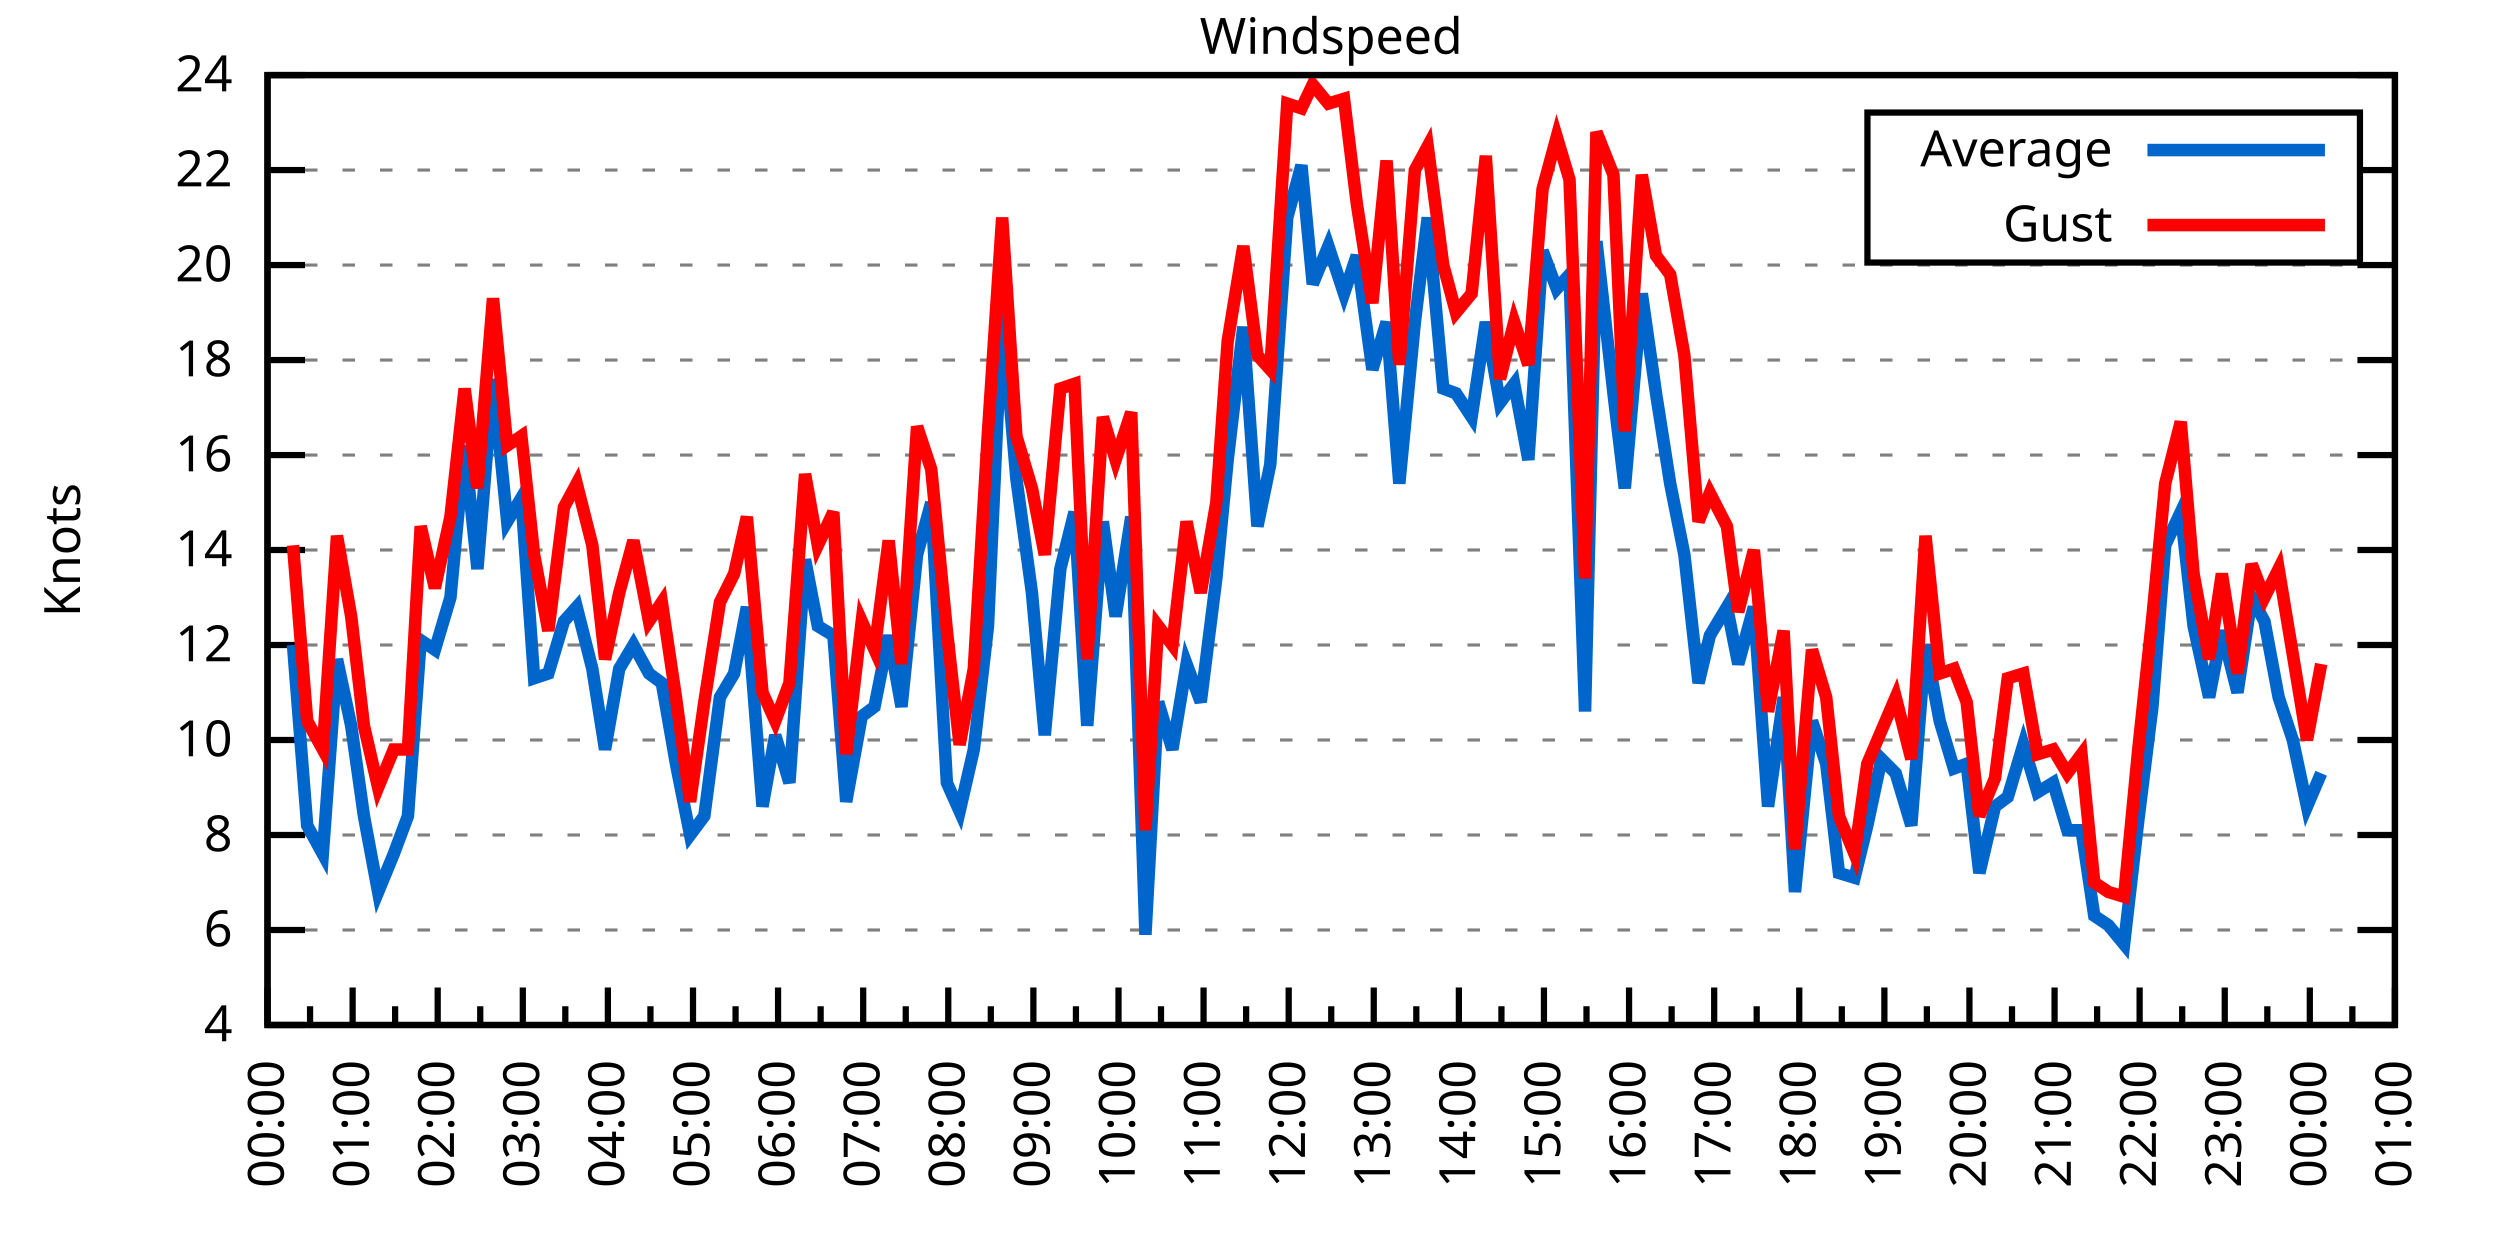
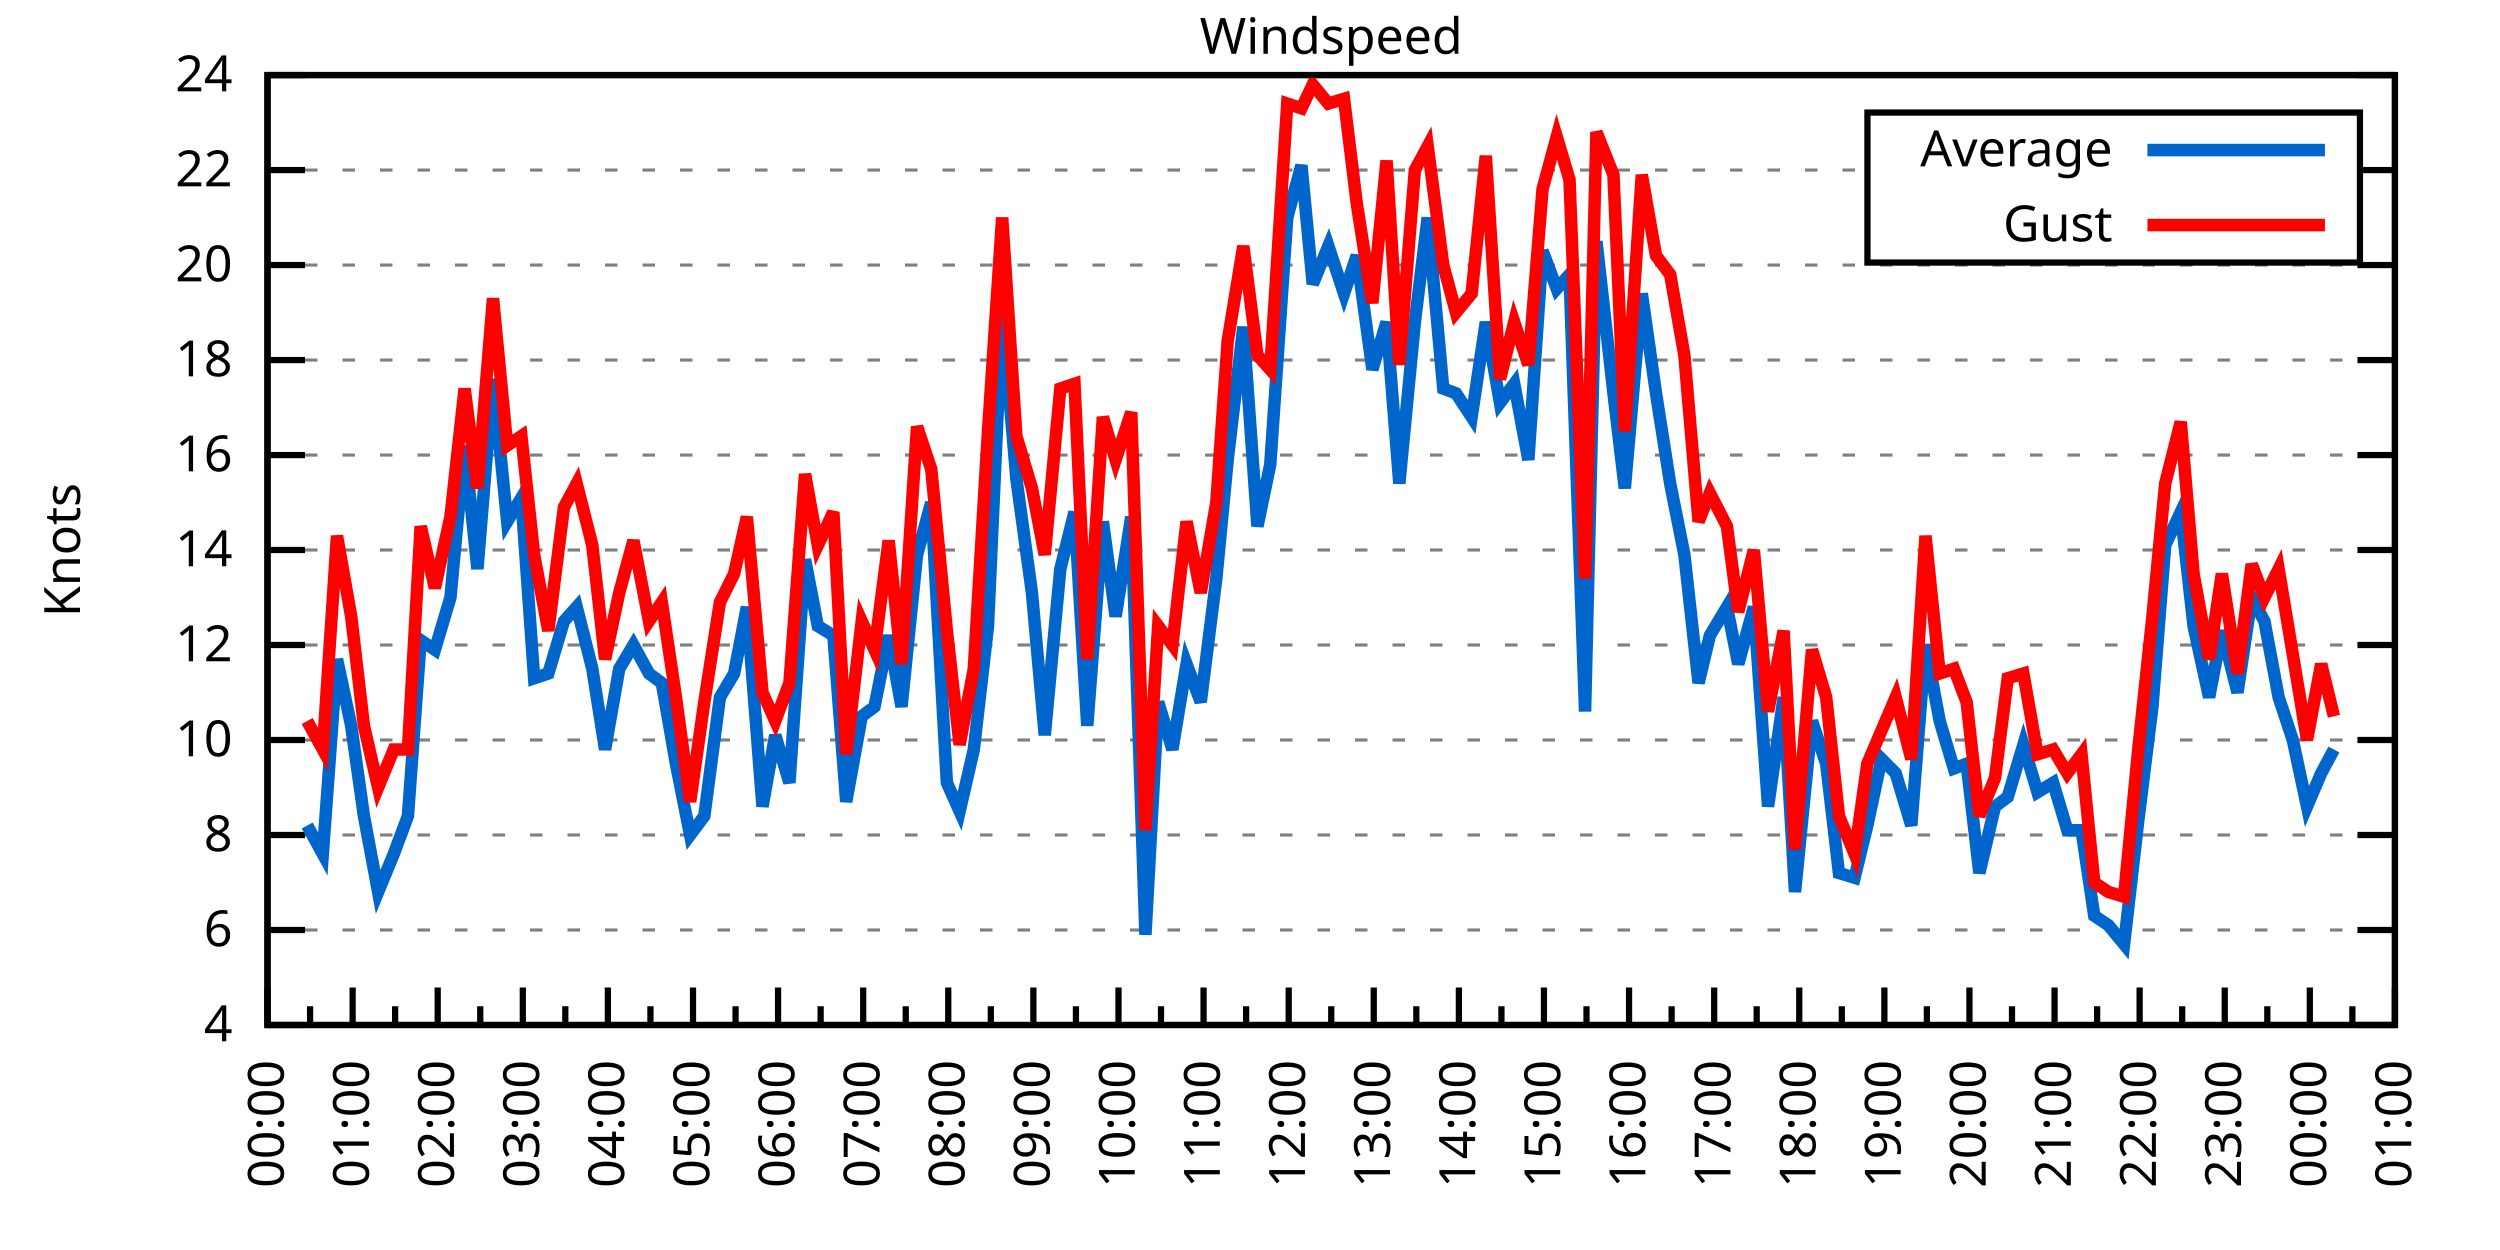
<svg xmlns="http://www.w3.org/2000/svg" xmlns:xlink="http://www.w3.org/1999/xlink" width="400" height="200" viewBox="0 0 400 200">
  <g id="gnuplot_canvas">
    <rect x="0" y="0" width="400" height="200" fill="none" />
    <defs>
      <circle id="gpDot" r="0.5" stroke-width="0.5" stroke="currentColor" />
      <path id="gpPt0" stroke-width="0.333" stroke="currentColor" d="M-1,0 h2 M0,-1 v2" />
      <path id="gpPt1" stroke-width="0.333" stroke="currentColor" d="M-1,-1 L1,1 M1,-1 L-1,1" />
      <path id="gpPt2" stroke-width="0.333" stroke="currentColor" d="M-1,0 L1,0 M0,-1 L0,1 M-1,-1 L1,1 M-1,1 L1,-1" />
      <rect id="gpPt3" stroke-width="0.333" stroke="currentColor" x="-1" y="-1" width="2" height="2" />
      <rect id="gpPt4" stroke-width="0.333" stroke="currentColor" fill="currentColor" x="-1" y="-1" width="2" height="2" />
      <circle id="gpPt5" stroke-width="0.333" stroke="currentColor" cx="0" cy="0" r="1" />
      <use xlink:href="#gpPt5" id="gpPt6" fill="currentColor" stroke="none" />
      <path id="gpPt7" stroke-width="0.333" stroke="currentColor" d="M0,-1.33 L-1.33,0.67 L1.33,0.67 z" />
      <use xlink:href="#gpPt7" id="gpPt8" fill="currentColor" stroke="none" />
      <use xlink:href="#gpPt7" id="gpPt9" stroke="currentColor" transform="rotate(180)" />
      <use xlink:href="#gpPt9" id="gpPt10" fill="currentColor" stroke="none" />
      <use xlink:href="#gpPt3" id="gpPt11" stroke="currentColor" transform="rotate(45)" />
      <use xlink:href="#gpPt11" id="gpPt12" fill="currentColor" stroke="none" />
      <path id="gpPt13" stroke-width="0.333" stroke="currentColor" d="M0,1.330 L1.265,0.411 L0.782,-1.067 L-0.782,-1.076 L-1.265,0.411 z" />
      <use xlink:href="#gpPt13" id="gpPt14" fill="currentColor" stroke="none" />
      <filter id="textbox" filterUnits="objectBoundingBox" x="0" y="0" height="1" width="1">
        <feFlood flood-color="white" flood-opacity="1" result="bgnd" />
        <feComposite in="SourceGraphic" in2="bgnd" operator="atop" />
      </filter>
      <filter id="greybox" filterUnits="objectBoundingBox" x="0" y="0" height="1" width="1">
        <feFlood flood-color="lightgrey" flood-opacity="1" result="grey" />
        <feComposite in="SourceGraphic" in2="grey" operator="atop" />
      </filter>
    </defs>
    <g fill="none" color="white" stroke="currentColor" stroke-width="1.00" stroke-linecap="butt" stroke-linejoin="miter">
</g>
    <g fill="none" color="black" stroke="currentColor" stroke-width="1.00" stroke-linecap="butt" stroke-linejoin="miter">
      <g stroke="none" shape-rendering="crispEdges">
        <polygon fill="rgb(255, 255, 255)" points="42.80,164.00 383.18,164.00 383.18,12.02 42.80,12.02 " />
      </g>
    </g>
    <g fill="none" color="black" stroke="currentColor" stroke-width="1.00" stroke-linecap="butt" stroke-linejoin="miter">
</g>
    <g fill="none" color="black" stroke="black" stroke-width="0.50" stroke-linecap="butt" stroke-linejoin="miter">
</g>
    <g fill="none" color="gray" stroke="currentColor" stroke-width="0.50" stroke-linecap="butt" stroke-linejoin="miter">
      <path stroke="gray" stroke-dasharray="2,4" class="gridline" d="M42.80,164.00 L383.19,164.00  " />
    </g>
    <g fill="none" color="gray" stroke="gray" stroke-width="1.00" stroke-linecap="butt" stroke-linejoin="miter">
</g>
    <g fill="none" color="black" stroke="currentColor" stroke-width="1.00" stroke-linecap="butt" stroke-linejoin="miter">
      <path stroke="black" d="M42.80,164.00 L48.80,164.00 M383.19,164.00 L377.19,164.00  " />
      <g transform="translate(37.20,166.60)" stroke="none" fill="black" font-family="Sans" font-size="8.00" text-anchor="end">
        <text>
          <tspan font-family="Sans"> 4</tspan>
        </text>
      </g>
    </g>
    <g fill="none" color="black" stroke="currentColor" stroke-width="1.00" stroke-linecap="butt" stroke-linejoin="miter">
</g>
    <g fill="none" color="black" stroke="black" stroke-width="0.50" stroke-linecap="butt" stroke-linejoin="miter">
</g>
    <g fill="none" color="gray" stroke="currentColor" stroke-width="0.50" stroke-linecap="butt" stroke-linejoin="miter">
      <path stroke="gray" stroke-dasharray="2,4" class="gridline" d="M42.80,148.80 L383.19,148.80  " />
    </g>
    <g fill="none" color="gray" stroke="gray" stroke-width="1.00" stroke-linecap="butt" stroke-linejoin="miter">
</g>
    <g fill="none" color="black" stroke="currentColor" stroke-width="1.00" stroke-linecap="butt" stroke-linejoin="miter">
      <path stroke="black" d="M42.80,148.80 L48.80,148.80 M383.19,148.80 L377.19,148.80  " />
      <g transform="translate(37.20,151.40)" stroke="none" fill="black" font-family="Sans" font-size="8.00" text-anchor="end">
        <text>
          <tspan font-family="Sans"> 6</tspan>
        </text>
      </g>
    </g>
    <g fill="none" color="black" stroke="currentColor" stroke-width="1.00" stroke-linecap="butt" stroke-linejoin="miter">
</g>
    <g fill="none" color="black" stroke="black" stroke-width="0.50" stroke-linecap="butt" stroke-linejoin="miter">
</g>
    <g fill="none" color="gray" stroke="currentColor" stroke-width="0.50" stroke-linecap="butt" stroke-linejoin="miter">
      <path stroke="gray" stroke-dasharray="2,4" class="gridline" d="M42.80,133.60 L383.19,133.60  " />
    </g>
    <g fill="none" color="gray" stroke="gray" stroke-width="1.00" stroke-linecap="butt" stroke-linejoin="miter">
</g>
    <g fill="none" color="black" stroke="currentColor" stroke-width="1.00" stroke-linecap="butt" stroke-linejoin="miter">
      <path stroke="black" d="M42.80,133.60 L48.80,133.60 M383.19,133.60 L377.19,133.60  " />
      <g transform="translate(37.20,136.20)" stroke="none" fill="black" font-family="Sans" font-size="8.00" text-anchor="end">
        <text>
          <tspan font-family="Sans"> 8</tspan>
        </text>
      </g>
    </g>
    <g fill="none" color="black" stroke="currentColor" stroke-width="1.00" stroke-linecap="butt" stroke-linejoin="miter">
</g>
    <g fill="none" color="black" stroke="black" stroke-width="0.50" stroke-linecap="butt" stroke-linejoin="miter">
</g>
    <g fill="none" color="gray" stroke="currentColor" stroke-width="0.50" stroke-linecap="butt" stroke-linejoin="miter">
      <path stroke="gray" stroke-dasharray="2,4" class="gridline" d="M42.80,118.40 L383.19,118.40  " />
    </g>
    <g fill="none" color="gray" stroke="gray" stroke-width="1.00" stroke-linecap="butt" stroke-linejoin="miter">
</g>
    <g fill="none" color="black" stroke="currentColor" stroke-width="1.00" stroke-linecap="butt" stroke-linejoin="miter">
      <path stroke="black" d="M42.80,118.40 L48.80,118.40 M383.19,118.40 L377.19,118.40  " />
      <g transform="translate(37.20,121.00)" stroke="none" fill="black" font-family="Sans" font-size="8.00" text-anchor="end">
        <text>
          <tspan font-family="Sans"> 10</tspan>
        </text>
      </g>
    </g>
    <g fill="none" color="black" stroke="currentColor" stroke-width="1.00" stroke-linecap="butt" stroke-linejoin="miter">
</g>
    <g fill="none" color="black" stroke="black" stroke-width="0.50" stroke-linecap="butt" stroke-linejoin="miter">
</g>
    <g fill="none" color="gray" stroke="currentColor" stroke-width="0.50" stroke-linecap="butt" stroke-linejoin="miter">
      <path stroke="gray" stroke-dasharray="2,4" class="gridline" d="M42.80,103.20 L383.19,103.20  " />
    </g>
    <g fill="none" color="gray" stroke="gray" stroke-width="1.00" stroke-linecap="butt" stroke-linejoin="miter">
</g>
    <g fill="none" color="black" stroke="currentColor" stroke-width="1.00" stroke-linecap="butt" stroke-linejoin="miter">
      <path stroke="black" d="M42.80,103.20 L48.80,103.20 M383.19,103.20 L377.19,103.20  " />
      <g transform="translate(37.20,105.80)" stroke="none" fill="black" font-family="Sans" font-size="8.00" text-anchor="end">
        <text>
          <tspan font-family="Sans"> 12</tspan>
        </text>
      </g>
    </g>
    <g fill="none" color="black" stroke="currentColor" stroke-width="1.00" stroke-linecap="butt" stroke-linejoin="miter">
</g>
    <g fill="none" color="black" stroke="black" stroke-width="0.50" stroke-linecap="butt" stroke-linejoin="miter">
</g>
    <g fill="none" color="gray" stroke="currentColor" stroke-width="0.50" stroke-linecap="butt" stroke-linejoin="miter">
      <path stroke="gray" stroke-dasharray="2,4" class="gridline" d="M42.80,88.00 L383.19,88.00  " />
    </g>
    <g fill="none" color="gray" stroke="gray" stroke-width="1.00" stroke-linecap="butt" stroke-linejoin="miter">
</g>
    <g fill="none" color="black" stroke="currentColor" stroke-width="1.00" stroke-linecap="butt" stroke-linejoin="miter">
      <path stroke="black" d="M42.80,88.00 L48.80,88.00 M383.19,88.00 L377.19,88.00  " />
      <g transform="translate(37.20,90.60)" stroke="none" fill="black" font-family="Sans" font-size="8.00" text-anchor="end">
        <text>
          <tspan font-family="Sans"> 14</tspan>
        </text>
      </g>
    </g>
    <g fill="none" color="black" stroke="currentColor" stroke-width="1.00" stroke-linecap="butt" stroke-linejoin="miter">
</g>
    <g fill="none" color="black" stroke="black" stroke-width="0.50" stroke-linecap="butt" stroke-linejoin="miter">
</g>
    <g fill="none" color="gray" stroke="currentColor" stroke-width="0.50" stroke-linecap="butt" stroke-linejoin="miter">
      <path stroke="gray" stroke-dasharray="2,4" class="gridline" d="M42.80,72.81 L383.19,72.81  " />
    </g>
    <g fill="none" color="gray" stroke="gray" stroke-width="1.00" stroke-linecap="butt" stroke-linejoin="miter">
</g>
    <g fill="none" color="black" stroke="currentColor" stroke-width="1.00" stroke-linecap="butt" stroke-linejoin="miter">
      <path stroke="black" d="M42.80,72.81 L48.80,72.81 M383.19,72.81 L377.19,72.81  " />
      <g transform="translate(37.20,75.41)" stroke="none" fill="black" font-family="Sans" font-size="8.00" text-anchor="end">
        <text>
          <tspan font-family="Sans"> 16</tspan>
        </text>
      </g>
    </g>
    <g fill="none" color="black" stroke="currentColor" stroke-width="1.00" stroke-linecap="butt" stroke-linejoin="miter">
</g>
    <g fill="none" color="black" stroke="black" stroke-width="0.50" stroke-linecap="butt" stroke-linejoin="miter">
</g>
    <g fill="none" color="gray" stroke="currentColor" stroke-width="0.50" stroke-linecap="butt" stroke-linejoin="miter">
      <path stroke="gray" stroke-dasharray="2,4" class="gridline" d="M42.80,57.61 L383.19,57.61  " />
    </g>
    <g fill="none" color="gray" stroke="gray" stroke-width="1.00" stroke-linecap="butt" stroke-linejoin="miter">
</g>
    <g fill="none" color="black" stroke="currentColor" stroke-width="1.00" stroke-linecap="butt" stroke-linejoin="miter">
      <path stroke="black" d="M42.80,57.61 L48.80,57.61 M383.19,57.61 L377.19,57.61  " />
      <g transform="translate(37.20,60.21)" stroke="none" fill="black" font-family="Sans" font-size="8.00" text-anchor="end">
        <text>
          <tspan font-family="Sans"> 18</tspan>
        </text>
      </g>
    </g>
    <g fill="none" color="black" stroke="currentColor" stroke-width="1.00" stroke-linecap="butt" stroke-linejoin="miter">
</g>
    <g fill="none" color="black" stroke="black" stroke-width="0.50" stroke-linecap="butt" stroke-linejoin="miter">
</g>
    <g fill="none" color="gray" stroke="currentColor" stroke-width="0.50" stroke-linecap="butt" stroke-linejoin="miter">
      <path stroke="gray" stroke-dasharray="2,4" class="gridline" d="M42.80,42.41 L383.19,42.41  " />
    </g>
    <g fill="none" color="gray" stroke="gray" stroke-width="1.00" stroke-linecap="butt" stroke-linejoin="miter">
</g>
    <g fill="none" color="black" stroke="currentColor" stroke-width="1.00" stroke-linecap="butt" stroke-linejoin="miter">
      <path stroke="black" d="M42.80,42.41 L48.80,42.41 M383.19,42.41 L377.19,42.41  " />
      <g transform="translate(37.20,45.01)" stroke="none" fill="black" font-family="Sans" font-size="8.00" text-anchor="end">
        <text>
          <tspan font-family="Sans"> 20</tspan>
        </text>
      </g>
    </g>
    <g fill="none" color="black" stroke="currentColor" stroke-width="1.00" stroke-linecap="butt" stroke-linejoin="miter">
</g>
    <g fill="none" color="black" stroke="black" stroke-width="0.50" stroke-linecap="butt" stroke-linejoin="miter">
</g>
    <g fill="none" color="gray" stroke="currentColor" stroke-width="0.50" stroke-linecap="butt" stroke-linejoin="miter">
      <path stroke="gray" stroke-dasharray="2,4" class="gridline" d="M42.80,27.21 L298.79,27.21 M377.59,27.21 L383.19,27.21  " />
    </g>
    <g fill="none" color="gray" stroke="gray" stroke-width="1.00" stroke-linecap="butt" stroke-linejoin="miter">
</g>
    <g fill="none" color="black" stroke="currentColor" stroke-width="1.00" stroke-linecap="butt" stroke-linejoin="miter">
      <path stroke="black" d="M42.80,27.21 L48.80,27.21 M383.19,27.21 L377.19,27.21  " />
      <g transform="translate(37.20,29.81)" stroke="none" fill="black" font-family="Sans" font-size="8.00" text-anchor="end">
        <text>
          <tspan font-family="Sans"> 22</tspan>
        </text>
      </g>
    </g>
    <g fill="none" color="black" stroke="currentColor" stroke-width="1.00" stroke-linecap="butt" stroke-linejoin="miter">
</g>
    <g fill="none" color="black" stroke="black" stroke-width="0.50" stroke-linecap="butt" stroke-linejoin="miter">
</g>
    <g fill="none" color="gray" stroke="currentColor" stroke-width="0.50" stroke-linecap="butt" stroke-linejoin="miter">
      <path stroke="gray" stroke-dasharray="2,4" class="gridline" d="M42.80,12.01 L383.19,12.01  " />
    </g>
    <g fill="none" color="gray" stroke="gray" stroke-width="1.00" stroke-linecap="butt" stroke-linejoin="miter">
</g>
    <g fill="none" color="black" stroke="currentColor" stroke-width="1.00" stroke-linecap="butt" stroke-linejoin="miter">
      <path stroke="black" d="M42.80,12.01 L48.80,12.01 M383.19,12.01 L377.19,12.01  " />
      <g transform="translate(37.20,14.61)" stroke="none" fill="black" font-family="Sans" font-size="8.00" text-anchor="end">
        <text>
          <tspan font-family="Sans"> 24</tspan>
        </text>
      </g>
    </g>
    <g fill="none" color="black" stroke="currentColor" stroke-width="1.00" stroke-linecap="butt" stroke-linejoin="miter">
      <path stroke="black" d="M42.80,164.00 L42.80,158.00  " />
      <g transform="translate(45.40,169.60) rotate(270)" stroke="none" fill="black" font-family="Sans" font-size="8.00" text-anchor="end">
        <text>
          <tspan font-family="Sans">00:00</tspan>
        </text>
      </g>
    </g>
    <g fill="none" color="black" stroke="currentColor" stroke-width="1.00" stroke-linecap="butt" stroke-linejoin="miter">
      <path stroke="black" d="M49.61,164.00 L49.61,161.00 M56.42,164.00 L56.42,158.00  " />
      <g transform="translate(59.02,169.60) rotate(270)" stroke="none" fill="black" font-family="Sans" font-size="8.00" text-anchor="end">
        <text>
          <tspan font-family="Sans">01:00</tspan>
        </text>
      </g>
    </g>
    <g fill="none" color="black" stroke="currentColor" stroke-width="1.00" stroke-linecap="butt" stroke-linejoin="miter">
      <path stroke="black" d="M63.22,164.00 L63.22,161.00 M70.03,164.00 L70.03,158.00  " />
      <g transform="translate(72.63,169.60) rotate(270)" stroke="none" fill="black" font-family="Sans" font-size="8.00" text-anchor="end">
        <text>
          <tspan font-family="Sans">02:00</tspan>
        </text>
      </g>
    </g>
    <g fill="none" color="black" stroke="currentColor" stroke-width="1.00" stroke-linecap="butt" stroke-linejoin="miter">
      <path stroke="black" d="M76.84,164.00 L76.84,161.00 M83.65,164.00 L83.65,158.00  " />
      <g transform="translate(86.25,169.60) rotate(270)" stroke="none" fill="black" font-family="Sans" font-size="8.00" text-anchor="end">
        <text>
          <tspan font-family="Sans">03:00</tspan>
        </text>
      </g>
    </g>
    <g fill="none" color="black" stroke="currentColor" stroke-width="1.00" stroke-linecap="butt" stroke-linejoin="miter">
      <path stroke="black" d="M90.45,164.00 L90.45,161.00 M97.26,164.00 L97.26,158.00  " />
      <g transform="translate(99.86,169.60) rotate(270)" stroke="none" fill="black" font-family="Sans" font-size="8.00" text-anchor="end">
        <text>
          <tspan font-family="Sans">04:00</tspan>
        </text>
      </g>
    </g>
    <g fill="none" color="black" stroke="currentColor" stroke-width="1.00" stroke-linecap="butt" stroke-linejoin="miter">
      <path stroke="black" d="M104.07,164.00 L104.07,161.00 M110.88,164.00 L110.88,158.00  " />
      <g transform="translate(113.48,169.60) rotate(270)" stroke="none" fill="black" font-family="Sans" font-size="8.00" text-anchor="end">
        <text>
          <tspan font-family="Sans">05:00</tspan>
        </text>
      </g>
    </g>
    <g fill="none" color="black" stroke="currentColor" stroke-width="1.00" stroke-linecap="butt" stroke-linejoin="miter">
      <path stroke="black" d="M117.69,164.00 L117.69,161.00 M124.49,164.00 L124.49,158.00  " />
      <g transform="translate(127.09,169.60) rotate(270)" stroke="none" fill="black" font-family="Sans" font-size="8.00" text-anchor="end">
        <text>
          <tspan font-family="Sans">06:00</tspan>
        </text>
      </g>
    </g>
    <g fill="none" color="black" stroke="currentColor" stroke-width="1.00" stroke-linecap="butt" stroke-linejoin="miter">
      <path stroke="black" d="M131.30,164.00 L131.30,161.00 M138.11,164.00 L138.11,158.00  " />
      <g transform="translate(140.71,169.60) rotate(270)" stroke="none" fill="black" font-family="Sans" font-size="8.00" text-anchor="end">
        <text>
          <tspan font-family="Sans">07:00</tspan>
        </text>
      </g>
    </g>
    <g fill="none" color="black" stroke="currentColor" stroke-width="1.00" stroke-linecap="butt" stroke-linejoin="miter">
      <path stroke="black" d="M144.92,164.00 L144.92,161.00 M151.72,164.00 L151.72,158.00  " />
      <g transform="translate(154.32,169.60) rotate(270)" stroke="none" fill="black" font-family="Sans" font-size="8.00" text-anchor="end">
        <text>
          <tspan font-family="Sans">08:00</tspan>
        </text>
      </g>
    </g>
    <g fill="none" color="black" stroke="currentColor" stroke-width="1.00" stroke-linecap="butt" stroke-linejoin="miter">
      <path stroke="black" d="M158.53,164.00 L158.53,161.00 M165.34,164.00 L165.34,158.00  " />
      <g transform="translate(167.94,169.60) rotate(270)" stroke="none" fill="black" font-family="Sans" font-size="8.00" text-anchor="end">
        <text>
          <tspan font-family="Sans">09:00</tspan>
        </text>
      </g>
    </g>
    <g fill="none" color="black" stroke="currentColor" stroke-width="1.00" stroke-linecap="butt" stroke-linejoin="miter">
      <path stroke="black" d="M172.15,164.00 L172.15,161.00 M178.96,164.00 L178.96,158.00  " />
      <g transform="translate(181.56,169.60) rotate(270)" stroke="none" fill="black" font-family="Sans" font-size="8.00" text-anchor="end">
        <text>
          <tspan font-family="Sans">10:00</tspan>
        </text>
      </g>
    </g>
    <g fill="none" color="black" stroke="currentColor" stroke-width="1.00" stroke-linecap="butt" stroke-linejoin="miter">
      <path stroke="black" d="M185.76,164.00 L185.76,161.00 M192.57,164.00 L192.57,158.00  " />
      <g transform="translate(195.17,169.60) rotate(270)" stroke="none" fill="black" font-family="Sans" font-size="8.00" text-anchor="end">
        <text>
          <tspan font-family="Sans">11:00</tspan>
        </text>
      </g>
    </g>
    <g fill="none" color="black" stroke="currentColor" stroke-width="1.00" stroke-linecap="butt" stroke-linejoin="miter">
      <path stroke="black" d="M199.38,164.00 L199.38,161.00 M206.19,164.00 L206.19,158.00  " />
      <g transform="translate(208.79,169.60) rotate(270)" stroke="none" fill="black" font-family="Sans" font-size="8.00" text-anchor="end">
        <text>
          <tspan font-family="Sans">12:00</tspan>
        </text>
      </g>
    </g>
    <g fill="none" color="black" stroke="currentColor" stroke-width="1.00" stroke-linecap="butt" stroke-linejoin="miter">
      <path stroke="black" d="M213.00,164.00 L213.00,161.00 M219.80,164.00 L219.80,158.00  " />
      <g transform="translate(222.40,169.60) rotate(270)" stroke="none" fill="black" font-family="Sans" font-size="8.00" text-anchor="end">
        <text>
          <tspan font-family="Sans">13:00</tspan>
        </text>
      </g>
    </g>
    <g fill="none" color="black" stroke="currentColor" stroke-width="1.00" stroke-linecap="butt" stroke-linejoin="miter">
      <path stroke="black" d="M226.61,164.00 L226.61,161.00 M233.42,164.00 L233.42,158.00  " />
      <g transform="translate(236.02,169.60) rotate(270)" stroke="none" fill="black" font-family="Sans" font-size="8.00" text-anchor="end">
        <text>
          <tspan font-family="Sans">14:00</tspan>
        </text>
      </g>
    </g>
    <g fill="none" color="black" stroke="currentColor" stroke-width="1.00" stroke-linecap="butt" stroke-linejoin="miter">
      <path stroke="black" d="M240.23,164.00 L240.23,161.00 M247.03,164.00 L247.03,158.00  " />
      <g transform="translate(249.63,169.60) rotate(270)" stroke="none" fill="black" font-family="Sans" font-size="8.00" text-anchor="end">
        <text>
          <tspan font-family="Sans">15:00</tspan>
        </text>
      </g>
    </g>
    <g fill="none" color="black" stroke="currentColor" stroke-width="1.00" stroke-linecap="butt" stroke-linejoin="miter">
      <path stroke="black" d="M253.84,164.00 L253.84,161.00 M260.65,164.00 L260.65,158.00  " />
      <g transform="translate(263.25,169.60) rotate(270)" stroke="none" fill="black" font-family="Sans" font-size="8.00" text-anchor="end">
        <text>
          <tspan font-family="Sans">16:00</tspan>
        </text>
      </g>
    </g>
    <g fill="none" color="black" stroke="currentColor" stroke-width="1.00" stroke-linecap="butt" stroke-linejoin="miter">
      <path stroke="black" d="M267.46,164.00 L267.46,161.00 M274.27,164.00 L274.27,158.00  " />
      <g transform="translate(276.87,169.60) rotate(270)" stroke="none" fill="black" font-family="Sans" font-size="8.00" text-anchor="end">
        <text>
          <tspan font-family="Sans">17:00</tspan>
        </text>
      </g>
    </g>
    <g fill="none" color="black" stroke="currentColor" stroke-width="1.00" stroke-linecap="butt" stroke-linejoin="miter">
      <path stroke="black" d="M281.07,164.00 L281.07,161.00 M287.88,164.00 L287.88,158.00  " />
      <g transform="translate(290.48,169.60) rotate(270)" stroke="none" fill="black" font-family="Sans" font-size="8.00" text-anchor="end">
        <text>
          <tspan font-family="Sans">18:00</tspan>
        </text>
      </g>
    </g>
    <g fill="none" color="black" stroke="currentColor" stroke-width="1.00" stroke-linecap="butt" stroke-linejoin="miter">
      <path stroke="black" d="M294.69,164.00 L294.69,161.00 M301.50,164.00 L301.50,158.00  " />
      <g transform="translate(304.10,169.60) rotate(270)" stroke="none" fill="black" font-family="Sans" font-size="8.00" text-anchor="end">
        <text>
          <tspan font-family="Sans">19:00</tspan>
        </text>
      </g>
    </g>
    <g fill="none" color="black" stroke="currentColor" stroke-width="1.00" stroke-linecap="butt" stroke-linejoin="miter">
      <path stroke="black" d="M308.30,164.00 L308.30,161.00 M315.11,164.00 L315.11,158.00  " />
      <g transform="translate(317.71,169.60) rotate(270)" stroke="none" fill="black" font-family="Sans" font-size="8.00" text-anchor="end">
        <text>
          <tspan font-family="Sans">20:00</tspan>
        </text>
      </g>
    </g>
    <g fill="none" color="black" stroke="currentColor" stroke-width="1.00" stroke-linecap="butt" stroke-linejoin="miter">
      <path stroke="black" d="M321.92,164.00 L321.92,161.00 M328.73,164.00 L328.73,158.00  " />
      <g transform="translate(331.33,169.60) rotate(270)" stroke="none" fill="black" font-family="Sans" font-size="8.00" text-anchor="end">
        <text>
          <tspan font-family="Sans">21:00</tspan>
        </text>
      </g>
    </g>
    <g fill="none" color="black" stroke="currentColor" stroke-width="1.00" stroke-linecap="butt" stroke-linejoin="miter">
      <path stroke="black" d="M335.54,164.00 L335.54,161.00 M342.34,164.00 L342.34,158.00  " />
      <g transform="translate(344.94,169.60) rotate(270)" stroke="none" fill="black" font-family="Sans" font-size="8.00" text-anchor="end">
        <text>
          <tspan font-family="Sans">22:00</tspan>
        </text>
      </g>
    </g>
    <g fill="none" color="black" stroke="currentColor" stroke-width="1.00" stroke-linecap="butt" stroke-linejoin="miter">
      <path stroke="black" d="M349.15,164.00 L349.15,161.00 M355.96,164.00 L355.96,158.00  " />
      <g transform="translate(358.56,169.60) rotate(270)" stroke="none" fill="black" font-family="Sans" font-size="8.00" text-anchor="end">
        <text>
          <tspan font-family="Sans">23:00</tspan>
        </text>
      </g>
    </g>
    <g fill="none" color="black" stroke="currentColor" stroke-width="1.00" stroke-linecap="butt" stroke-linejoin="miter">
      <path stroke="black" d="M362.77,164.00 L362.77,161.00 M369.57,164.00 L369.57,158.00  " />
      <g transform="translate(372.17,169.60) rotate(270)" stroke="none" fill="black" font-family="Sans" font-size="8.00" text-anchor="end">
        <text>
          <tspan font-family="Sans">00:00</tspan>
        </text>
      </g>
    </g>
    <g fill="none" color="black" stroke="currentColor" stroke-width="1.00" stroke-linecap="butt" stroke-linejoin="miter">
      <path stroke="black" d="M376.38,164.00 L376.38,161.00 M383.19,164.00 L383.19,158.00  " />
      <g transform="translate(385.79,169.60) rotate(270)" stroke="none" fill="black" font-family="Sans" font-size="8.00" text-anchor="end">
        <text>
          <tspan font-family="Sans">01:00</tspan>
        </text>
      </g>
    </g>
    <g fill="none" color="black" stroke="currentColor" stroke-width="1.00" stroke-linecap="butt" stroke-linejoin="miter">
</g>
    <g fill="none" color="black" stroke="currentColor" stroke-width="1.00" stroke-linecap="butt" stroke-linejoin="miter">
      <path stroke="black" d="M42.80,12.01 L42.80,164.00 L383.19,164.00 L383.19,12.01 L42.80,12.01 Z  " />
    </g>
    <g fill="none" color="black" stroke="currentColor" stroke-width="1.00" stroke-linecap="butt" stroke-linejoin="miter">
      <g transform="translate(12.80,88.01) rotate(270)" stroke="none" fill="black" font-family="Sans" font-size="8.00" text-anchor="middle">
        <text>
          <tspan font-family="Sans">Knots</tspan>
        </text>
      </g>
    </g>
    <g fill="none" color="black" stroke="currentColor" stroke-width="1.00" stroke-linecap="butt" stroke-linejoin="miter">
</g>
    <g fill="none" color="black" stroke="currentColor" stroke-width="1.00" stroke-linecap="butt" stroke-linejoin="miter">
      <path stroke="black" d="M298.79,42.01 L298.79,18.01 L377.59,18.01 L377.59,42.01 L298.79,42.01 Z  " />
    </g>
    <g id="Windspeed_plot_1">
      <g fill="none" color="white" stroke="black" stroke-width="2.00" stroke-linecap="butt" stroke-linejoin="miter">
</g>
      <g fill="none" color="black" stroke="currentColor" stroke-width="2.00" stroke-linecap="butt" stroke-linejoin="miter">
        <g transform="translate(337.99,26.61)" stroke="none" fill="black" font-family="Sans" font-size="8.00" text-anchor="end">
          <text>
            <tspan font-family="Sans">Average</tspan>
          </text>
        </g>
      </g>
      <g fill="none" color="black" stroke="currentColor" stroke-width="2.00" stroke-linecap="butt" stroke-linejoin="miter">
-         <path stroke="rgb(  0, 102, 204)" d="M343.59,24.01 L371.99,24.01 M46.88,103.20 L49.15,132.08 L51.65,136.64 L53.92,105.48 L56.19,116.12 L58.23,130.56   L60.50,142.72 L63.00,136.64 L65.27,130.56 L67.31,102.44 L69.58,103.96 L72.07,95.60 L74.34,71.29 L76.39,91.04   L78.88,60.65 L81.15,83.45 L83.42,79.65 L85.46,108.52 L87.73,107.76 L90.23,99.40 L92.27,97.12 L94.77,107.00   L96.81,119.92 L99.08,107.00 L101.35,103.20 L103.84,107.76 L105.89,109.28 L108.15,122.20 L110.42,133.60 L112.69,130.56   L115.19,111.56 L117.46,107.76 L119.50,97.12 L122.00,129.04 L124.04,117.64 L126.31,125.24 L128.81,89.52 L130.85,100.16   L133.34,101.68 L135.39,128.28 L137.88,114.60 L139.92,113.08 L142.19,101.68 L144.24,113.08 L146.73,88.76 L149.00,80.41   L151.50,125.24 L153.54,129.80 L155.81,119.92 L158.08,100.16 L160.35,50.01 L162.62,76.61 L165.11,94.84 L167.16,117.64   L169.65,91.04 L171.92,81.93 L173.96,116.12 L176.46,83.45 L178.50,98.64 L181.00,82.69 L183.27,149.56 L185.31,112.32   L187.58,119.92 L189.85,106.24 L192.12,112.32 L194.61,92.56 L196.43,73.57 L198.93,52.29 L201.19,84.21 L203.24,74.33   L205.96,34.81 L208.23,26.45 L210.04,45.45 L212.54,39.37 L215.04,46.97 L217.08,40.89 L219.58,59.13 L221.85,51.53   L223.89,77.37 L226.38,51.53 L228.43,34.81 L230.92,62.17 L232.96,62.93 L235.46,66.73 L237.73,51.53 L240.00,64.45   L242.27,61.41 L244.54,73.57 L246.81,40.13 L249.08,46.21 L251.12,43.93 L253.61,113.84 L255.43,38.61 L258.15,62.93   L259.97,78.13 L262.69,46.97 L264.96,62.93 L267.23,77.37 L269.50,88.76 L271.77,109.28 L273.58,101.68 L276.31,97.12   L278.12,106.24 L280.62,97.12 L282.89,129.04 L285.38,111.56 L287.20,142.72 L289.92,115.36 L292.19,122.20 L294.23,139.68   L296.73,140.44 L298.77,132.08 L301.04,121.44 L303.31,123.72 L305.81,132.08 L308.08,103.20 L310.35,115.36 L312.62,122.96   L314.66,122.20 L316.70,139.68 L319.20,129.04 L321.24,127.52 L323.74,119.16 L326.00,126.76 L328.50,125.24 L330.77,132.84   L333.04,132.84 L335.08,146.52 L337.35,148.04 L339.85,151.08 L342.12,131.32 L344.39,113.08 L346.43,87.25 L348.92,81.93   L350.97,100.16 L353.46,111.56 L355.50,100.92 L358.00,110.80 L360.27,95.60 L362.31,99.40 L364.58,111.56 L366.85,118.40   L369.12,129.04 L371.39,123.72  " />
+         <path stroke="rgb(  0, 102, 204)" d="M343.59,24.01 L371.99,24.01 M49.15,132.08 L51.65,136.64 L53.92,105.48 L56.19,116.12 L58.23,130.56 L60.50,142.72   L63.00,136.64 L65.27,130.56 L67.31,102.44 L69.58,103.96 L72.07,95.60 L74.34,71.29 L76.39,91.04 L78.88,60.65   L81.15,83.45 L83.42,79.65 L85.46,108.52 L87.73,107.76 L90.23,99.40 L92.27,97.12 L94.77,107.00 L96.81,119.92   L99.08,107.00 L101.35,103.20 L103.84,107.76 L105.89,109.28 L108.15,122.20 L110.42,133.60 L112.69,130.56 L115.19,111.56   L117.46,107.76 L119.50,97.12 L122.00,129.04 L124.04,117.64 L126.31,125.24 L128.81,89.52 L130.85,100.16 L133.34,101.68   L135.39,128.28 L137.88,114.60 L139.92,113.08 L142.19,101.68 L144.24,113.08 L146.73,88.76 L149.00,80.41 L151.50,125.24   L153.54,129.80 L155.81,119.92 L158.08,100.16 L160.35,50.01 L162.62,76.61 L165.11,94.84 L167.16,117.64 L169.65,91.04   L171.92,81.93 L173.96,116.12 L176.46,83.45 L178.50,98.64 L181.00,82.69 L183.27,149.56 L185.31,112.32 L187.58,119.92   L189.85,106.24 L192.12,112.32 L194.61,92.56 L196.43,73.57 L198.93,52.29 L201.19,84.21 L203.24,74.33 L205.96,34.81   L208.23,26.45 L210.04,45.45 L212.54,39.37 L215.04,46.97 L217.08,40.89 L219.58,59.13 L221.85,51.53 L223.89,77.37   L226.38,51.53 L228.43,34.81 L230.92,62.17 L232.96,62.93 L235.46,66.73 L237.73,51.53 L240.00,64.45 L242.27,61.41   L244.54,73.57 L246.81,40.13 L249.08,46.21 L251.12,43.93 L253.61,113.84 L255.43,38.61 L258.15,62.93 L259.97,78.13   L262.69,46.97 L264.96,62.93 L267.23,77.37 L269.50,88.76 L271.77,109.28 L273.58,101.68 L276.31,97.12 L278.12,106.24   L280.62,97.12 L282.89,129.04 L285.38,111.56 L287.20,142.72 L289.92,115.36 L292.19,122.20 L294.23,139.68 L296.73,140.44   L298.77,132.08 L301.04,121.44 L303.31,123.72 L305.81,132.08 L308.08,103.20 L310.35,115.36 L312.62,122.96 L314.66,122.20   L316.70,139.68 L319.20,129.04 L321.24,127.52 L323.74,119.16 L326.00,126.76 L328.50,125.24 L330.77,132.84 L333.04,132.84   L335.08,146.52 L337.35,148.04 L339.85,151.08 L342.12,131.32 L344.39,113.08 L346.43,87.25 L348.92,81.93 L350.97,100.16   L353.46,111.56 L355.50,100.92 L358.00,110.80 L360.27,95.60 L362.31,99.40 L364.58,111.56 L366.85,118.40 L369.12,129.04   L371.39,123.72 L373.43,119.92  " />
      </g>
    </g>
    <g id="Windspeed_plot_2">
      <g fill="none" color="black" stroke="currentColor" stroke-width="2.00" stroke-linecap="butt" stroke-linejoin="miter">
        <g transform="translate(337.99,38.61)" stroke="none" fill="black" font-family="Sans" font-size="8.00" text-anchor="end">
          <text>
            <tspan font-family="Sans">Gust</tspan>
          </text>
        </g>
      </g>
      <g fill="none" color="black" stroke="currentColor" stroke-width="2.00" stroke-linecap="butt" stroke-linejoin="miter">
-         <path stroke="rgb(255,   0,   0)" d="M343.59,36.01 L371.99,36.01 M46.88,87.25 L49.15,115.36 L51.65,119.92 L53.92,85.73 L56.19,98.64 L58.23,116.12   L60.50,126.00 L63.00,119.92 L65.27,119.92 L67.31,84.21 L69.58,94.08 L72.07,82.69 L74.34,62.17 L76.39,78.13   L78.88,47.73 L81.15,71.29 L83.42,69.77 L85.46,88.76 L87.73,100.92 L90.23,81.17 L92.27,77.37 L94.77,87.25   L96.81,105.48 L99.08,94.84 L101.35,86.49 L103.84,99.40 L105.89,96.36 L108.15,111.56 L110.42,128.28 L112.69,112.32   L115.19,96.36 L117.46,91.80 L119.50,82.69 L122.00,110.80 L124.04,115.36 L126.31,109.28 L128.81,75.85 L130.85,87.25   L133.34,81.93 L135.39,120.68 L137.88,99.40 L139.92,103.96 L142.19,86.49 L144.24,106.24 L146.73,68.25 L149.00,75.09   L151.50,100.92 L153.54,119.16 L155.81,107.00 L158.08,69.01 L160.35,34.81 L162.62,69.77 L165.11,78.13 L167.16,88.76   L169.65,62.17 L171.92,61.41 L173.96,105.48 L176.46,66.73 L178.50,73.57 L181.00,65.97 L183.27,132.84 L185.31,100.16   L187.58,103.20 L189.85,83.45 L192.12,94.84 L194.61,80.41 L196.43,54.57 L198.93,39.37 L201.19,56.85 L203.24,59.13   L205.96,16.57 L208.23,17.33 L210.04,13.53 L212.54,16.57 L215.04,15.81 L217.08,32.53 L219.58,48.49 L221.85,25.69   L223.89,58.37 L226.38,27.21 L228.43,23.41 L230.92,42.41 L232.96,50.01 L235.46,46.97 L237.73,24.93 L240.00,60.65   L242.27,51.53 L244.54,58.37 L246.81,30.25 L249.08,21.89 L251.12,28.73 L253.61,92.56 L255.43,21.13 L258.15,27.97   L259.97,69.01 L262.69,27.97 L264.96,40.89 L267.23,43.93 L269.50,56.85 L271.77,83.45 L273.58,78.89 L276.31,84.21   L278.12,97.88 L280.62,88.00 L282.89,113.84 L285.38,100.92 L287.20,135.88 L289.92,103.96 L292.19,111.56 L294.23,130.56   L296.73,136.64 L298.77,122.20 L301.04,116.88 L303.31,111.56 L305.81,121.44 L308.08,85.73 L310.35,107.76 L312.62,107.00   L314.66,112.32 L316.70,130.56 L319.20,124.48 L321.24,108.52 L323.74,107.76 L326.00,120.68 L328.50,119.92 L330.77,123.72   L333.04,120.68 L335.08,141.20 L337.35,142.72 L339.85,143.48 L342.12,119.92 L344.39,98.64 L346.43,77.37 L348.92,67.49   L350.97,91.80 L353.46,105.48 L355.50,91.80 L358.00,107.76 L360.27,90.28 L362.31,95.60 L364.58,91.04 L366.85,104.72   L369.12,118.40 L371.39,106.24  " />
+         <path stroke="rgb(255,   0,   0)" d="M343.59,36.01 L371.99,36.01 M49.15,115.36 L51.65,119.92 L53.92,85.73 L56.19,98.64 L58.23,116.12 L60.50,126.00   L63.00,119.92 L65.27,119.92 L67.31,84.21 L69.58,94.08 L72.07,82.69 L74.34,62.17 L76.39,78.13 L78.88,47.73   L81.15,71.29 L83.42,69.77 L85.46,88.76 L87.73,100.92 L90.23,81.17 L92.27,77.37 L94.77,87.25 L96.81,105.48   L99.08,94.84 L101.35,86.49 L103.84,99.40 L105.89,96.36 L108.15,111.56 L110.42,128.28 L112.69,112.32 L115.19,96.36   L117.46,91.80 L119.50,82.69 L122.00,110.80 L124.04,115.36 L126.31,109.28 L128.81,75.85 L130.85,87.25 L133.34,81.93   L135.39,120.68 L137.88,99.40 L139.92,103.96 L142.19,86.49 L144.24,106.24 L146.73,68.25 L149.00,75.09 L151.50,100.92   L153.54,119.16 L155.81,107.00 L158.08,69.01 L160.35,34.81 L162.62,69.77 L165.11,78.13 L167.16,88.76 L169.65,62.17   L171.92,61.41 L173.96,105.48 L176.46,66.73 L178.50,73.57 L181.00,65.97 L183.27,132.84 L185.31,100.16 L187.58,103.20   L189.85,83.45 L192.12,94.84 L194.61,80.41 L196.43,54.57 L198.93,39.37 L201.19,56.85 L203.24,59.13 L205.96,16.57   L208.23,17.33 L210.04,13.53 L212.54,16.57 L215.04,15.81 L217.08,32.53 L219.58,48.49 L221.85,25.69 L223.89,58.37   L226.38,27.21 L228.43,23.41 L230.92,42.41 L232.96,50.01 L235.46,46.97 L237.73,24.93 L240.00,60.65 L242.27,51.53   L244.54,58.37 L246.81,30.25 L249.08,21.89 L251.12,28.73 L253.61,92.56 L255.43,21.13 L258.15,27.97 L259.97,69.01   L262.69,27.97 L264.96,40.89 L267.23,43.93 L269.50,56.85 L271.77,83.45 L273.58,78.89 L276.31,84.21 L278.12,97.88   L280.62,88.00 L282.89,113.84 L285.38,100.92 L287.20,135.88 L289.92,103.96 L292.19,111.56 L294.23,130.56 L296.73,136.64   L298.77,122.20 L301.04,116.88 L303.31,111.56 L305.81,121.44 L308.08,85.73 L310.35,107.76 L312.62,107.00 L314.66,112.32   L316.70,130.56 L319.20,124.48 L321.24,108.52 L323.74,107.76 L326.00,120.68 L328.50,119.92 L330.77,123.72 L333.04,120.68   L335.08,141.20 L337.35,142.72 L339.85,143.48 L342.12,119.92 L344.39,98.64 L346.43,77.37 L348.92,67.49 L350.97,91.80   L353.46,105.48 L355.50,91.80 L358.00,107.76 L360.27,90.28 L362.31,95.60 L364.58,91.04 L366.85,104.72 L369.12,118.40   L371.39,106.24 L373.43,114.60  " />
      </g>
    </g>
    <g fill="none" color="black" stroke="currentColor" stroke-width="2.00" stroke-linecap="butt" stroke-linejoin="miter">
</g>
    <g fill="none" color="black" stroke="black" stroke-width="1.00" stroke-linecap="butt" stroke-linejoin="miter">
</g>
    <g fill="none" color="black" stroke="currentColor" stroke-width="1.00" stroke-linecap="butt" stroke-linejoin="miter">
      <path stroke="black" d="M42.80,12.01 L42.80,164.00 L383.19,164.00 L383.19,12.01 L42.80,12.01 Z  " />
    </g>
    <g fill="none" color="black" stroke="currentColor" stroke-width="1.00" stroke-linecap="butt" stroke-linejoin="miter">
      <g transform="translate(212.99,8.61)" stroke="none" fill="black" font-family="Sans" font-size="8.00" text-anchor="middle">
        <text>
          <tspan font-family="Sans">Windspeed</tspan>
        </text>
      </g>
    </g>
    <g fill="none" color="black" stroke="currentColor" stroke-width="1.00" stroke-linecap="butt" stroke-linejoin="miter">
</g>
  </g>
</svg>
